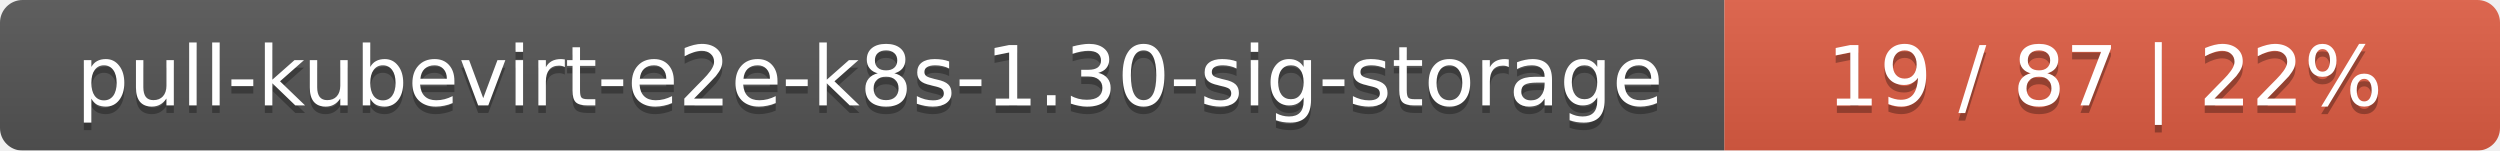
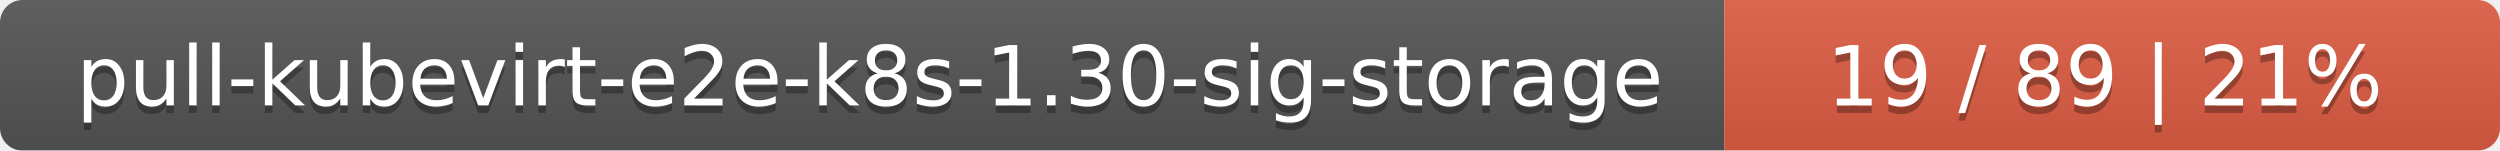
<svg xmlns="http://www.w3.org/2000/svg" width="332" height="20">
  <linearGradient id="smooth" x2="0" y2="100%">
    <stop offset="0" stop-color="#bbb" stop-opacity=".1" />
    <stop offset="1" stop-opacity=".1" />
  </linearGradient>
  <mask id="round">
    <rect width="332" height="20" rx="3" fill="#fff" />
  </mask>
  <g mask="url(#round)">
    <rect width="229" height="20" fill="#555" />
    <rect x="229" width="103" height="20" fill="#e05d44" />
    <rect width="332" height="20" fill="url(#smooth)" />
  </g>
  <g fill="#fff" text-anchor="middle" font-family="DejaVu Sans,Verdana,Geneva,sans-serif" font-size="11">
    <text x="115.5" y="15" fill="#010101" fill-opacity=".3">pull-kubevirt-e2e-k8s-1.30-sig-storage</text>
    <text x="115.5" y="14">pull-kubevirt-e2e-k8s-1.30-sig-storage</text>
-     <text x="279.5" y="15" fill="#010101" fill-opacity=".3">19 / 87    |    22%</text>
-     <text x="279.5" y="14">19 / 87    |    22%</text>
+     <text x="279.5" y="15" fill="#010101" fill-opacity=".3">19 / 89    |    21%</text>
+     <text x="279.5" y="14">19 / 89    |    21%</text>
  </g>
</svg>
